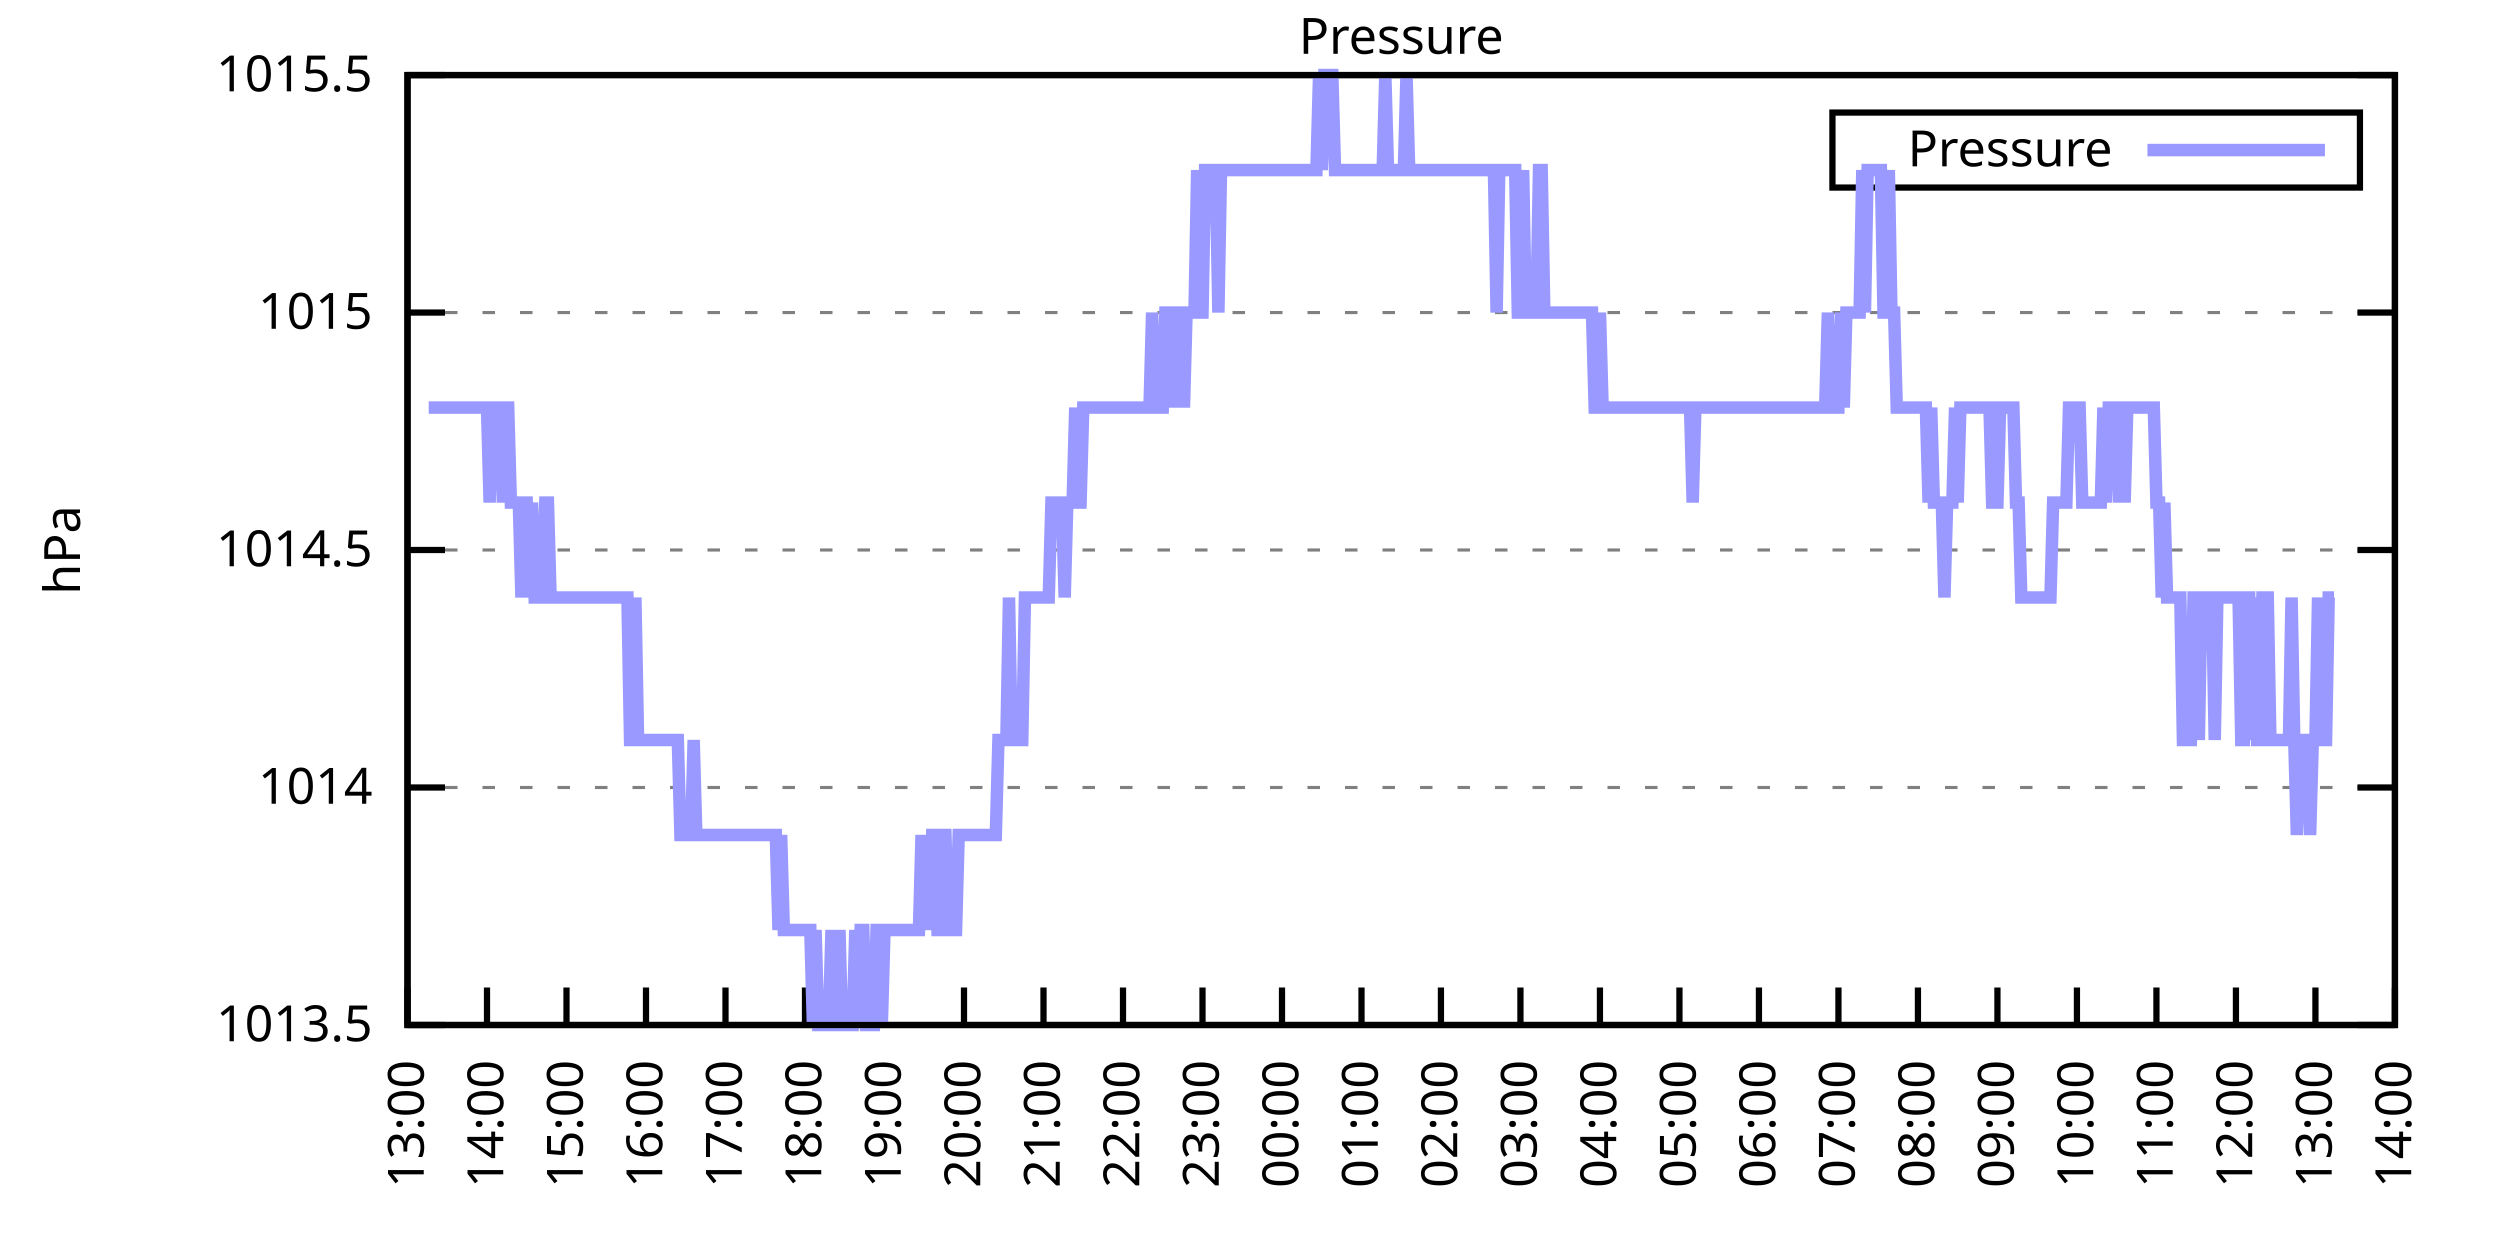
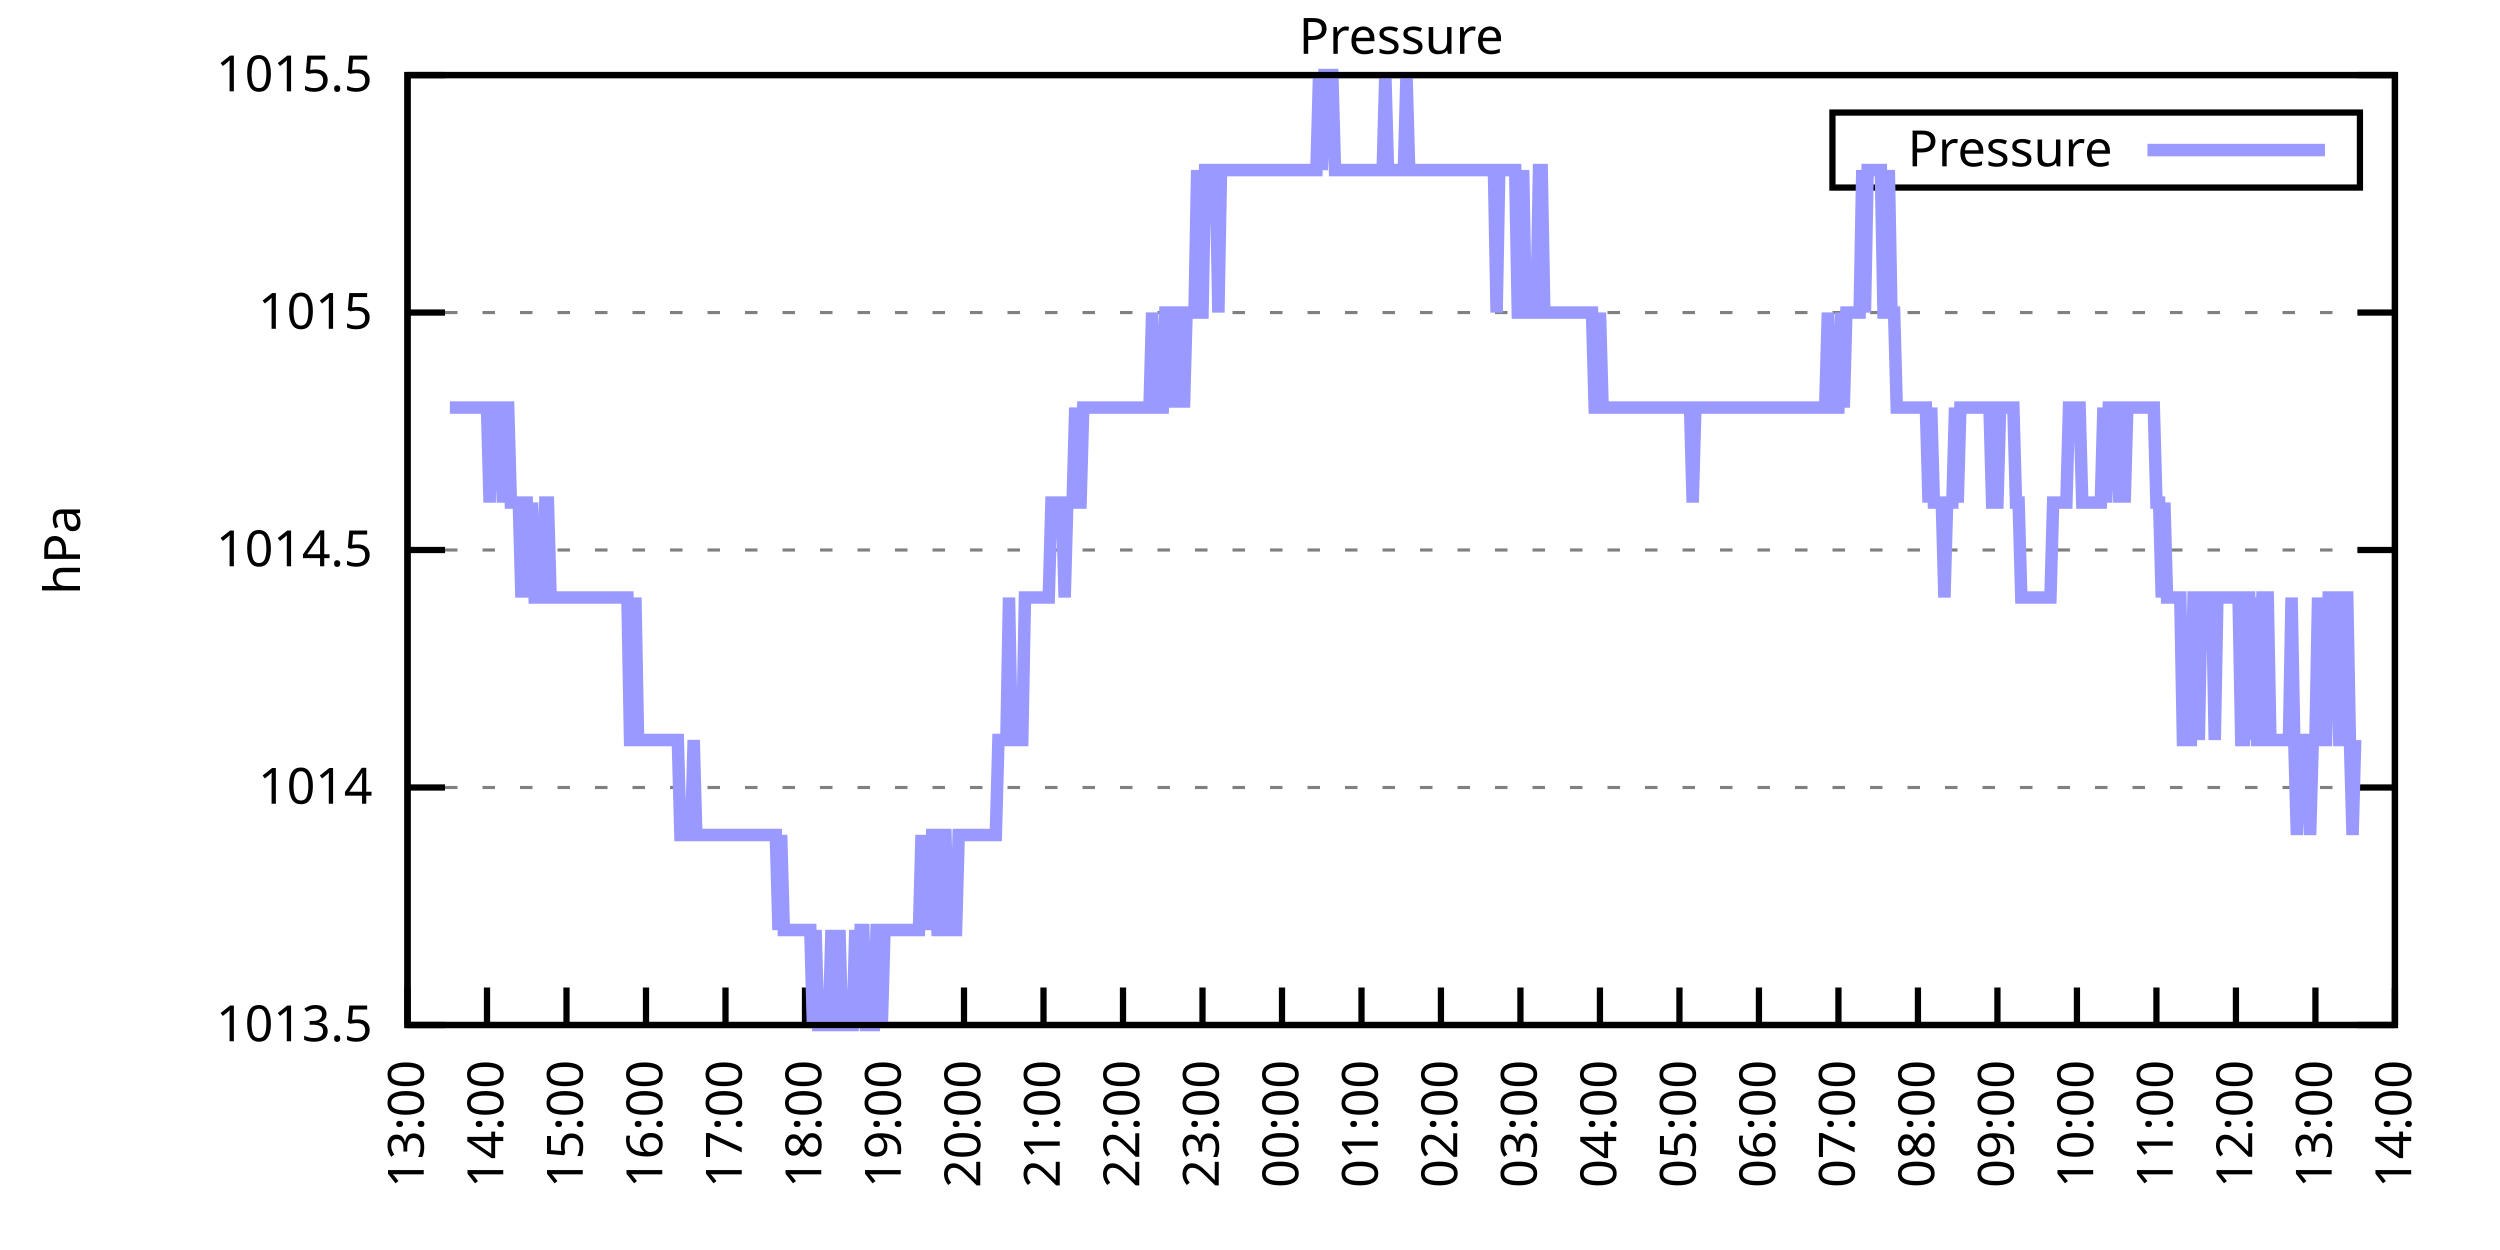
<svg xmlns="http://www.w3.org/2000/svg" xmlns:xlink="http://www.w3.org/1999/xlink" width="400" height="200" viewBox="0 0 400 200">
  <g id="gnuplot_canvas">
    <rect x="0" y="0" width="400" height="200" fill="none" />
    <defs>
      <circle id="gpDot" r="0.5" stroke-width="0.5" stroke="currentColor" />
      <path id="gpPt0" stroke-width="0.333" stroke="currentColor" d="M-1,0 h2 M0,-1 v2" />
      <path id="gpPt1" stroke-width="0.333" stroke="currentColor" d="M-1,-1 L1,1 M1,-1 L-1,1" />
      <path id="gpPt2" stroke-width="0.333" stroke="currentColor" d="M-1,0 L1,0 M0,-1 L0,1 M-1,-1 L1,1 M-1,1 L1,-1" />
      <rect id="gpPt3" stroke-width="0.333" stroke="currentColor" x="-1" y="-1" width="2" height="2" />
      <rect id="gpPt4" stroke-width="0.333" stroke="currentColor" fill="currentColor" x="-1" y="-1" width="2" height="2" />
      <circle id="gpPt5" stroke-width="0.333" stroke="currentColor" cx="0" cy="0" r="1" />
      <use xlink:href="#gpPt5" id="gpPt6" fill="currentColor" stroke="none" />
      <path id="gpPt7" stroke-width="0.333" stroke="currentColor" d="M0,-1.33 L-1.33,0.67 L1.33,0.67 z" />
      <use xlink:href="#gpPt7" id="gpPt8" fill="currentColor" stroke="none" />
      <use xlink:href="#gpPt7" id="gpPt9" stroke="currentColor" transform="rotate(180)" />
      <use xlink:href="#gpPt9" id="gpPt10" fill="currentColor" stroke="none" />
      <use xlink:href="#gpPt3" id="gpPt11" stroke="currentColor" transform="rotate(45)" />
      <use xlink:href="#gpPt11" id="gpPt12" fill="currentColor" stroke="none" />
      <path id="gpPt13" stroke-width="0.333" stroke="currentColor" d="M0,1.330 L1.265,0.411 L0.782,-1.067 L-0.782,-1.076 L-1.265,0.411 z" />
      <use xlink:href="#gpPt13" id="gpPt14" fill="currentColor" stroke="none" />
      <filter id="textbox" filterUnits="objectBoundingBox" x="0" y="0" height="1" width="1">
        <feFlood flood-color="white" flood-opacity="1" result="bgnd" />
        <feComposite in="SourceGraphic" in2="bgnd" operator="atop" />
      </filter>
      <filter id="greybox" filterUnits="objectBoundingBox" x="0" y="0" height="1" width="1">
        <feFlood flood-color="lightgrey" flood-opacity="1" result="grey" />
        <feComposite in="SourceGraphic" in2="grey" operator="atop" />
      </filter>
    </defs>
    <g fill="none" color="white" stroke="currentColor" stroke-width="1.00" stroke-linecap="butt" stroke-linejoin="miter">
</g>
    <g fill="none" color="black" stroke="currentColor" stroke-width="1.00" stroke-linecap="butt" stroke-linejoin="miter">
      <g stroke="none" shape-rendering="crispEdges">
        <polygon fill="rgb(255, 255, 255)" points="65.20,164.00 383.18,164.00 383.18,12.02 65.20,12.02 " />
      </g>
    </g>
    <g fill="none" color="black" stroke="currentColor" stroke-width="1.00" stroke-linecap="butt" stroke-linejoin="miter">
</g>
    <g fill="none" color="black" stroke="black" stroke-width="0.50" stroke-linecap="butt" stroke-linejoin="miter">
</g>
    <g fill="none" color="gray" stroke="currentColor" stroke-width="0.50" stroke-linecap="butt" stroke-linejoin="miter">
      <path stroke="gray" stroke-dasharray="2,4" class="gridline" d="M65.20,164.00 L383.19,164.00  " />
    </g>
    <g fill="none" color="gray" stroke="gray" stroke-width="1.00" stroke-linecap="butt" stroke-linejoin="miter">
</g>
    <g fill="none" color="black" stroke="currentColor" stroke-width="1.00" stroke-linecap="butt" stroke-linejoin="miter">
      <path stroke="black" d="M65.20,164.00 L71.20,164.00 M383.19,164.00 L377.19,164.00  " />
      <g transform="translate(59.60,166.60)" stroke="none" fill="black" font-family="Sans" font-size="8.00" text-anchor="end">
        <text>
          <tspan font-family="Sans"> 1013.5</tspan>
        </text>
      </g>
    </g>
    <g fill="none" color="black" stroke="currentColor" stroke-width="1.00" stroke-linecap="butt" stroke-linejoin="miter">
</g>
    <g fill="none" color="black" stroke="black" stroke-width="0.50" stroke-linecap="butt" stroke-linejoin="miter">
</g>
    <g fill="none" color="gray" stroke="currentColor" stroke-width="0.50" stroke-linecap="butt" stroke-linejoin="miter">
      <path stroke="gray" stroke-dasharray="2,4" class="gridline" d="M65.20,126.00 L383.19,126.00  " />
    </g>
    <g fill="none" color="gray" stroke="gray" stroke-width="1.00" stroke-linecap="butt" stroke-linejoin="miter">
</g>
    <g fill="none" color="black" stroke="currentColor" stroke-width="1.00" stroke-linecap="butt" stroke-linejoin="miter">
      <path stroke="black" d="M65.20,126.00 L71.20,126.00 M383.19,126.00 L377.19,126.00  " />
      <g transform="translate(59.60,128.60)" stroke="none" fill="black" font-family="Sans" font-size="8.00" text-anchor="end">
        <text>
          <tspan font-family="Sans"> 1014</tspan>
        </text>
      </g>
    </g>
    <g fill="none" color="black" stroke="currentColor" stroke-width="1.00" stroke-linecap="butt" stroke-linejoin="miter">
</g>
    <g fill="none" color="black" stroke="black" stroke-width="0.50" stroke-linecap="butt" stroke-linejoin="miter">
</g>
    <g fill="none" color="gray" stroke="currentColor" stroke-width="0.50" stroke-linecap="butt" stroke-linejoin="miter">
      <path stroke="gray" stroke-dasharray="2,4" class="gridline" d="M65.20,88.00 L383.19,88.00  " />
    </g>
    <g fill="none" color="gray" stroke="gray" stroke-width="1.00" stroke-linecap="butt" stroke-linejoin="miter">
</g>
    <g fill="none" color="black" stroke="currentColor" stroke-width="1.00" stroke-linecap="butt" stroke-linejoin="miter">
      <path stroke="black" d="M65.20,88.00 L71.20,88.00 M383.19,88.00 L377.19,88.00  " />
      <g transform="translate(59.60,90.60)" stroke="none" fill="black" font-family="Sans" font-size="8.00" text-anchor="end">
        <text>
          <tspan font-family="Sans"> 1014.5</tspan>
        </text>
      </g>
    </g>
    <g fill="none" color="black" stroke="currentColor" stroke-width="1.00" stroke-linecap="butt" stroke-linejoin="miter">
</g>
    <g fill="none" color="black" stroke="black" stroke-width="0.50" stroke-linecap="butt" stroke-linejoin="miter">
</g>
    <g fill="none" color="gray" stroke="currentColor" stroke-width="0.50" stroke-linecap="butt" stroke-linejoin="miter">
      <path stroke="gray" stroke-dasharray="2,4" class="gridline" d="M65.20,50.01 L383.19,50.01  " />
    </g>
    <g fill="none" color="gray" stroke="gray" stroke-width="1.00" stroke-linecap="butt" stroke-linejoin="miter">
</g>
    <g fill="none" color="black" stroke="currentColor" stroke-width="1.00" stroke-linecap="butt" stroke-linejoin="miter">
      <path stroke="black" d="M65.20,50.01 L71.20,50.01 M383.19,50.01 L377.19,50.01  " />
      <g transform="translate(59.60,52.61)" stroke="none" fill="black" font-family="Sans" font-size="8.00" text-anchor="end">
        <text>
          <tspan font-family="Sans"> 1015</tspan>
        </text>
      </g>
    </g>
    <g fill="none" color="black" stroke="currentColor" stroke-width="1.00" stroke-linecap="butt" stroke-linejoin="miter">
</g>
    <g fill="none" color="black" stroke="black" stroke-width="0.50" stroke-linecap="butt" stroke-linejoin="miter">
</g>
    <g fill="none" color="gray" stroke="currentColor" stroke-width="0.50" stroke-linecap="butt" stroke-linejoin="miter">
      <path stroke="gray" stroke-dasharray="2,4" class="gridline" d="M65.20,12.01 L383.19,12.01  " />
    </g>
    <g fill="none" color="gray" stroke="gray" stroke-width="1.00" stroke-linecap="butt" stroke-linejoin="miter">
</g>
    <g fill="none" color="black" stroke="currentColor" stroke-width="1.00" stroke-linecap="butt" stroke-linejoin="miter">
      <path stroke="black" d="M65.20,12.01 L71.20,12.01 M383.19,12.01 L377.19,12.01  " />
      <g transform="translate(59.60,14.61)" stroke="none" fill="black" font-family="Sans" font-size="8.00" text-anchor="end">
        <text>
          <tspan font-family="Sans"> 1015.5</tspan>
        </text>
      </g>
    </g>
    <g fill="none" color="black" stroke="currentColor" stroke-width="1.00" stroke-linecap="butt" stroke-linejoin="miter">
      <path stroke="black" d="M65.20,164.00 L65.20,158.00  " />
      <g transform="translate(67.80,169.60) rotate(270.00)" stroke="none" fill="black" font-family="Sans" font-size="8.00" text-anchor="end">
        <text>
          <tspan font-family="Sans">13:00</tspan>
        </text>
      </g>
    </g>
    <g fill="none" color="black" stroke="currentColor" stroke-width="1.00" stroke-linecap="butt" stroke-linejoin="miter">
      <path stroke="black" d="M77.92,164.00 L77.92,158.00  " />
      <g transform="translate(80.52,169.60) rotate(270.00)" stroke="none" fill="black" font-family="Sans" font-size="8.00" text-anchor="end">
        <text>
          <tspan font-family="Sans">14:00</tspan>
        </text>
      </g>
    </g>
    <g fill="none" color="black" stroke="currentColor" stroke-width="1.00" stroke-linecap="butt" stroke-linejoin="miter">
      <path stroke="black" d="M90.64,164.00 L90.64,158.00  " />
      <g transform="translate(93.24,169.60) rotate(270.00)" stroke="none" fill="black" font-family="Sans" font-size="8.00" text-anchor="end">
        <text>
          <tspan font-family="Sans">15:00</tspan>
        </text>
      </g>
    </g>
    <g fill="none" color="black" stroke="currentColor" stroke-width="1.00" stroke-linecap="butt" stroke-linejoin="miter">
      <path stroke="black" d="M103.36,164.00 L103.36,158.00  " />
      <g transform="translate(105.96,169.60) rotate(270.00)" stroke="none" fill="black" font-family="Sans" font-size="8.00" text-anchor="end">
        <text>
          <tspan font-family="Sans">16:00</tspan>
        </text>
      </g>
    </g>
    <g fill="none" color="black" stroke="currentColor" stroke-width="1.00" stroke-linecap="butt" stroke-linejoin="miter">
      <path stroke="black" d="M116.08,164.00 L116.08,158.00  " />
      <g transform="translate(118.68,169.60) rotate(270.00)" stroke="none" fill="black" font-family="Sans" font-size="8.00" text-anchor="end">
        <text>
          <tspan font-family="Sans">17:00</tspan>
        </text>
      </g>
    </g>
    <g fill="none" color="black" stroke="currentColor" stroke-width="1.00" stroke-linecap="butt" stroke-linejoin="miter">
      <path stroke="black" d="M128.80,164.00 L128.80,158.00  " />
      <g transform="translate(131.40,169.60) rotate(270.00)" stroke="none" fill="black" font-family="Sans" font-size="8.00" text-anchor="end">
        <text>
          <tspan font-family="Sans">18:00</tspan>
        </text>
      </g>
    </g>
    <g fill="none" color="black" stroke="currentColor" stroke-width="1.00" stroke-linecap="butt" stroke-linejoin="miter">
      <path stroke="black" d="M141.52,164.00 L141.52,158.00  " />
      <g transform="translate(144.12,169.60) rotate(270.00)" stroke="none" fill="black" font-family="Sans" font-size="8.00" text-anchor="end">
        <text>
          <tspan font-family="Sans">19:00</tspan>
        </text>
      </g>
    </g>
    <g fill="none" color="black" stroke="currentColor" stroke-width="1.00" stroke-linecap="butt" stroke-linejoin="miter">
      <path stroke="black" d="M154.24,164.00 L154.24,158.00  " />
      <g transform="translate(156.84,169.60) rotate(270.00)" stroke="none" fill="black" font-family="Sans" font-size="8.00" text-anchor="end">
        <text>
          <tspan font-family="Sans">20:00</tspan>
        </text>
      </g>
    </g>
    <g fill="none" color="black" stroke="currentColor" stroke-width="1.00" stroke-linecap="butt" stroke-linejoin="miter">
      <path stroke="black" d="M166.96,164.00 L166.96,158.00  " />
      <g transform="translate(169.56,169.60) rotate(270.00)" stroke="none" fill="black" font-family="Sans" font-size="8.00" text-anchor="end">
        <text>
          <tspan font-family="Sans">21:00</tspan>
        </text>
      </g>
    </g>
    <g fill="none" color="black" stroke="currentColor" stroke-width="1.00" stroke-linecap="butt" stroke-linejoin="miter">
      <path stroke="black" d="M179.68,164.00 L179.68,158.00  " />
      <g transform="translate(182.28,169.60) rotate(270.00)" stroke="none" fill="black" font-family="Sans" font-size="8.00" text-anchor="end">
        <text>
          <tspan font-family="Sans">22:00</tspan>
        </text>
      </g>
    </g>
    <g fill="none" color="black" stroke="currentColor" stroke-width="1.00" stroke-linecap="butt" stroke-linejoin="miter">
      <path stroke="black" d="M192.40,164.00 L192.40,158.00  " />
      <g transform="translate(195.00,169.60) rotate(270.00)" stroke="none" fill="black" font-family="Sans" font-size="8.00" text-anchor="end">
        <text>
          <tspan font-family="Sans">23:00</tspan>
        </text>
      </g>
    </g>
    <g fill="none" color="black" stroke="currentColor" stroke-width="1.00" stroke-linecap="butt" stroke-linejoin="miter">
      <path stroke="black" d="M205.12,164.00 L205.12,158.00  " />
      <g transform="translate(207.72,169.60) rotate(270.00)" stroke="none" fill="black" font-family="Sans" font-size="8.00" text-anchor="end">
        <text>
          <tspan font-family="Sans">00:00</tspan>
        </text>
      </g>
    </g>
    <g fill="none" color="black" stroke="currentColor" stroke-width="1.00" stroke-linecap="butt" stroke-linejoin="miter">
      <path stroke="black" d="M217.84,164.00 L217.84,158.00  " />
      <g transform="translate(220.44,169.60) rotate(270.00)" stroke="none" fill="black" font-family="Sans" font-size="8.00" text-anchor="end">
        <text>
          <tspan font-family="Sans">01:00</tspan>
        </text>
      </g>
    </g>
    <g fill="none" color="black" stroke="currentColor" stroke-width="1.00" stroke-linecap="butt" stroke-linejoin="miter">
      <path stroke="black" d="M230.55,164.00 L230.55,158.00  " />
      <g transform="translate(233.15,169.60) rotate(270.00)" stroke="none" fill="black" font-family="Sans" font-size="8.00" text-anchor="end">
        <text>
          <tspan font-family="Sans">02:00</tspan>
        </text>
      </g>
    </g>
    <g fill="none" color="black" stroke="currentColor" stroke-width="1.00" stroke-linecap="butt" stroke-linejoin="miter">
      <path stroke="black" d="M243.27,164.00 L243.27,158.00  " />
      <g transform="translate(245.87,169.60) rotate(270.00)" stroke="none" fill="black" font-family="Sans" font-size="8.00" text-anchor="end">
        <text>
          <tspan font-family="Sans">03:00</tspan>
        </text>
      </g>
    </g>
    <g fill="none" color="black" stroke="currentColor" stroke-width="1.00" stroke-linecap="butt" stroke-linejoin="miter">
      <path stroke="black" d="M255.99,164.00 L255.99,158.00  " />
      <g transform="translate(258.59,169.60) rotate(270.00)" stroke="none" fill="black" font-family="Sans" font-size="8.00" text-anchor="end">
        <text>
          <tspan font-family="Sans">04:00</tspan>
        </text>
      </g>
    </g>
    <g fill="none" color="black" stroke="currentColor" stroke-width="1.00" stroke-linecap="butt" stroke-linejoin="miter">
      <path stroke="black" d="M268.71,164.00 L268.71,158.00  " />
      <g transform="translate(271.31,169.60) rotate(270.00)" stroke="none" fill="black" font-family="Sans" font-size="8.00" text-anchor="end">
        <text>
          <tspan font-family="Sans">05:00</tspan>
        </text>
      </g>
    </g>
    <g fill="none" color="black" stroke="currentColor" stroke-width="1.00" stroke-linecap="butt" stroke-linejoin="miter">
      <path stroke="black" d="M281.43,164.00 L281.43,158.00  " />
      <g transform="translate(284.03,169.60) rotate(270.00)" stroke="none" fill="black" font-family="Sans" font-size="8.00" text-anchor="end">
        <text>
          <tspan font-family="Sans">06:00</tspan>
        </text>
      </g>
    </g>
    <g fill="none" color="black" stroke="currentColor" stroke-width="1.00" stroke-linecap="butt" stroke-linejoin="miter">
      <path stroke="black" d="M294.15,164.00 L294.15,158.00  " />
      <g transform="translate(296.75,169.60) rotate(270.00)" stroke="none" fill="black" font-family="Sans" font-size="8.00" text-anchor="end">
        <text>
          <tspan font-family="Sans">07:00</tspan>
        </text>
      </g>
    </g>
    <g fill="none" color="black" stroke="currentColor" stroke-width="1.00" stroke-linecap="butt" stroke-linejoin="miter">
      <path stroke="black" d="M306.87,164.00 L306.87,158.00  " />
      <g transform="translate(309.47,169.60) rotate(270.00)" stroke="none" fill="black" font-family="Sans" font-size="8.00" text-anchor="end">
        <text>
          <tspan font-family="Sans">08:00</tspan>
        </text>
      </g>
    </g>
    <g fill="none" color="black" stroke="currentColor" stroke-width="1.00" stroke-linecap="butt" stroke-linejoin="miter">
      <path stroke="black" d="M319.59,164.00 L319.59,158.00  " />
      <g transform="translate(322.19,169.60) rotate(270.00)" stroke="none" fill="black" font-family="Sans" font-size="8.00" text-anchor="end">
        <text>
          <tspan font-family="Sans">09:00</tspan>
        </text>
      </g>
    </g>
    <g fill="none" color="black" stroke="currentColor" stroke-width="1.00" stroke-linecap="butt" stroke-linejoin="miter">
      <path stroke="black" d="M332.31,164.00 L332.31,158.00  " />
      <g transform="translate(334.91,169.60) rotate(270.00)" stroke="none" fill="black" font-family="Sans" font-size="8.00" text-anchor="end">
        <text>
          <tspan font-family="Sans">10:00</tspan>
        </text>
      </g>
    </g>
    <g fill="none" color="black" stroke="currentColor" stroke-width="1.00" stroke-linecap="butt" stroke-linejoin="miter">
      <path stroke="black" d="M345.03,164.00 L345.03,158.00  " />
      <g transform="translate(347.63,169.60) rotate(270.00)" stroke="none" fill="black" font-family="Sans" font-size="8.00" text-anchor="end">
        <text>
          <tspan font-family="Sans">11:00</tspan>
        </text>
      </g>
    </g>
    <g fill="none" color="black" stroke="currentColor" stroke-width="1.00" stroke-linecap="butt" stroke-linejoin="miter">
      <path stroke="black" d="M357.75,164.00 L357.75,158.00  " />
      <g transform="translate(360.35,169.60) rotate(270.00)" stroke="none" fill="black" font-family="Sans" font-size="8.00" text-anchor="end">
        <text>
          <tspan font-family="Sans">12:00</tspan>
        </text>
      </g>
    </g>
    <g fill="none" color="black" stroke="currentColor" stroke-width="1.00" stroke-linecap="butt" stroke-linejoin="miter">
      <path stroke="black" d="M370.47,164.00 L370.47,158.00  " />
      <g transform="translate(373.07,169.60) rotate(270.00)" stroke="none" fill="black" font-family="Sans" font-size="8.00" text-anchor="end">
        <text>
          <tspan font-family="Sans">13:00</tspan>
        </text>
      </g>
    </g>
    <g fill="none" color="black" stroke="currentColor" stroke-width="1.00" stroke-linecap="butt" stroke-linejoin="miter">
      <path stroke="black" d="M383.19,164.00 L383.19,158.00  " />
      <g transform="translate(385.79,169.60) rotate(270.00)" stroke="none" fill="black" font-family="Sans" font-size="8.00" text-anchor="end">
        <text>
          <tspan font-family="Sans">14:00</tspan>
        </text>
      </g>
    </g>
    <g fill="none" color="black" stroke="currentColor" stroke-width="1.00" stroke-linecap="butt" stroke-linejoin="miter">
</g>
    <g fill="none" color="black" stroke="currentColor" stroke-width="1.00" stroke-linecap="butt" stroke-linejoin="miter">
      <path stroke="black" d="M65.20,12.01 L65.20,164.00 L383.19,164.00 L383.19,12.01 L65.20,12.01 Z  " />
    </g>
    <g fill="none" color="black" stroke="currentColor" stroke-width="1.00" stroke-linecap="butt" stroke-linejoin="miter">
</g>
    <g fill="none" color="black" stroke="currentColor" stroke-width="1.00" stroke-linecap="butt" stroke-linejoin="miter">
      <path stroke="black" d="M293.19,30.01 L293.19,18.01 L377.59,18.01 L377.59,30.01 L293.19,30.01 Z  " />
    </g>
    <g id="Pressure_plot_1">
      <g fill="none" color="white" stroke="black" stroke-width="2.00" stroke-linecap="butt" stroke-linejoin="miter">
</g>
      <g fill="none" color="black" stroke="currentColor" stroke-width="2.00" stroke-linecap="butt" stroke-linejoin="miter">
        <g transform="translate(337.99,26.61)" stroke="none" fill="black" font-family="Sans" font-size="8.00" text-anchor="end">
          <text>
            <tspan font-family="Sans">Pressure</tspan>
          </text>
        </g>
      </g>
      <g fill="none" color="black" stroke="currentColor" stroke-width="2.00" stroke-linecap="butt" stroke-linejoin="miter">
-         <path stroke="rgb(153, 153, 255)" d="M343.59,24.01 L371.99,24.01 M68.59,65.21 L69.02,65.21 L69.44,65.21 L69.86,65.21 L70.29,65.21 L70.71,65.21   L71.14,65.21 L71.56,65.21 L71.98,65.21 L72.41,65.21 L72.83,65.21 L73.26,65.21 L73.68,65.21 L74.10,65.21   L74.53,65.21 L74.95,65.21 L75.38,65.21 L75.80,65.21 L76.22,65.21 L76.65,65.21 L77.07,65.21 L77.50,65.21   L77.92,65.21 L78.34,80.41 L78.77,65.21 L79.19,65.21 L79.62,65.21 L80.04,65.21 L80.46,80.41 L80.89,65.21   L81.31,65.21 L81.74,80.41 L82.16,80.41 L82.58,80.41 L83.01,80.41 L83.43,95.60 L83.86,80.41 L84.28,80.41   L84.70,95.60 L85.13,80.41 L85.55,95.60 L85.98,95.60 L86.40,95.60 L86.82,95.60 L87.25,80.41 L87.67,80.41   L88.10,95.60 L88.52,95.60 L88.94,95.60 L89.37,95.60 L89.79,95.60 L90.22,95.60 L90.64,95.60 L91.06,95.60   L91.49,95.60 L91.91,95.60 L92.34,95.60 L92.76,95.60 L93.18,95.60 L93.61,95.60 L94.03,95.60 L94.46,95.60   L94.88,95.60 L95.30,95.60 L95.73,95.60 L96.15,95.60 L96.58,95.60 L97.00,95.60 L97.42,95.60 L97.85,95.60   L98.27,95.60 L98.69,95.60 L99.12,95.60 L99.54,95.60 L99.97,95.60 L100.39,95.60 L100.81,118.40 L101.24,118.40   L101.66,95.60 L102.09,118.40 L102.51,118.40 L102.93,118.40 L103.36,118.40 L103.78,118.40 L104.21,118.40 L104.63,118.40   L105.05,118.40 L105.48,118.40 L105.90,118.40 L106.33,118.40 L106.75,118.40 L107.17,118.40 L107.60,118.40 L108.02,118.40   L108.45,118.40 L108.87,133.60 L109.29,133.60 L109.72,133.60 L110.14,133.60 L110.57,133.60 L110.99,118.40 L111.41,133.60   L111.84,133.60 L112.26,133.60 L112.69,133.60 L113.11,133.60 L113.53,133.60 L113.96,133.60 L114.38,133.60 L114.81,133.60   L115.23,133.60 L115.65,133.60 L116.08,133.60 L116.50,133.60 L116.93,133.60 L117.35,133.60 L117.77,133.60 L118.20,133.60   L118.62,133.60 L119.05,133.60 L119.47,133.60 L119.89,133.60 L120.32,133.60 L120.74,133.60 L121.17,133.60 L121.59,133.60   L122.01,133.60 L122.44,133.60 L122.86,133.60 L123.29,133.60 L123.71,133.60 L124.13,133.60 L124.56,148.80 L124.98,133.60   L125.41,148.80 L125.83,148.80 L126.25,148.80 L126.68,148.80 L127.10,148.80 L127.53,148.80 L127.95,148.80 L128.37,148.80   L128.80,148.80 L129.22,148.80 L129.65,148.80 L130.07,164.00 L130.49,148.80 L130.92,164.00 L131.34,164.00 L131.77,164.00   L132.19,164.00 L132.61,164.00 L133.04,148.80 L133.46,164.00 L133.89,164.00 L134.31,148.80 L134.73,164.00 L135.16,164.00   L135.58,164.00 L136.01,164.00 L136.43,164.00 L136.85,148.80 L137.28,164.00 L137.70,148.80 L138.13,148.80 L138.55,164.00   L138.97,164.00 L139.40,164.00 L139.82,164.00 L140.25,148.80 L140.67,148.80 L141.09,164.00 L141.52,148.80 L141.94,148.80   L142.37,148.80 L142.79,148.80 L143.21,148.80 L143.64,148.80 L144.06,148.80 L144.49,148.80 L144.91,148.80 L145.33,148.80   L145.76,148.80 L146.18,148.80 L146.61,148.80 L147.03,148.80 L147.45,133.60 L147.88,148.80 L148.30,133.60 L148.73,148.80   L149.15,133.60 L149.57,133.60 L150.00,148.80 L150.42,148.80 L150.85,133.60 L151.27,133.60 L151.69,148.80 L152.12,148.80   L152.54,148.80 L152.97,148.80 L153.39,133.60 L153.81,133.60 L154.24,133.60 L154.66,133.60 L155.09,133.60 L155.51,133.60   L155.93,133.60 L156.36,133.60 L156.78,133.60 L157.21,133.60 L157.63,133.60 L158.05,133.60 L158.48,133.60 L158.90,133.60   L159.33,133.60 L159.75,118.40 L160.17,118.40 L160.60,118.40 L161.02,118.40 L161.44,95.60 L161.87,118.40 L162.29,118.40   L162.72,118.40 L163.14,118.40 L163.56,118.40 L163.99,95.60 L164.41,95.60 L164.84,95.60 L165.26,95.60 L165.68,95.60   L166.11,95.60 L166.53,95.60 L166.96,95.60 L167.38,95.60 L167.80,95.60 L168.23,80.41 L168.65,80.41 L169.08,80.41   L169.50,80.41 L169.92,80.41 L170.35,95.60 L170.77,80.41 L171.20,80.41 L171.62,80.41 L172.04,65.21 L172.47,80.41   L172.89,80.41 L173.32,65.21 L173.74,65.21 L174.16,65.21 L174.59,65.21 L175.01,65.21 L175.44,65.21 L175.86,65.21   L176.28,65.21 L176.71,65.21 L177.13,65.21 L177.56,65.21 L177.98,65.21 L178.40,65.21 L178.83,65.21 L179.25,65.21   L179.68,65.21 L180.10,65.21 L180.52,65.21 L180.95,65.21 L181.37,65.21 L181.80,65.21 L182.22,65.21 L182.64,65.21   L183.07,65.21 L183.49,65.21 L183.92,65.21 L184.34,50.01 L184.76,65.21 L185.19,65.21 L185.61,65.21 L186.04,65.21   L186.46,50.01 L186.88,50.01 L187.31,65.21 L187.73,50.01 L188.16,50.01 L188.58,65.21 L189.00,50.01 L189.43,65.21   L189.85,50.01 L190.28,50.01 L190.70,50.01 L191.12,50.01 L191.55,27.21 L191.97,50.01 L192.40,50.01 L192.82,27.21   L193.24,27.21 L193.67,27.21 L194.09,27.21 L194.52,27.21 L194.94,50.01 L195.36,27.21 L195.79,27.21 L196.21,27.21   L196.64,27.21 L197.06,27.21 L197.48,27.21 L197.91,27.21 L198.33,27.21 L198.76,27.21 L199.18,27.21 L199.60,27.21   L200.03,27.21 L200.45,27.21 L200.88,27.21 L201.30,27.21 L201.72,27.21 L202.15,27.21 L202.57,27.21 L203.00,27.21   L203.42,27.21 L203.84,27.21 L204.27,27.21 L204.69,27.21 L205.12,27.21 L205.54,27.21 L205.96,27.21 L206.39,27.21   L206.81,27.21 L207.24,27.21 L207.66,27.21 L208.08,27.21 L208.51,27.21 L208.93,27.21 L209.36,27.21 L209.78,27.21   L210.20,27.21 L210.63,27.21 L211.05,12.01 L211.48,27.21 L211.90,12.01 L212.32,12.01 L212.75,12.01 L213.17,12.01   L213.60,27.21 L214.02,27.21 L214.44,27.21 L214.87,27.21 L215.29,27.21 L215.72,27.21 L216.14,27.21 L216.56,27.21   L216.99,27.21 L217.41,27.21 L217.84,27.21 L218.26,27.21 L218.68,27.21 L219.11,27.21 L219.53,27.21 L219.96,27.21   L220.38,27.21 L220.80,27.21 L221.23,27.21 L221.65,12.01 L222.08,27.21 L222.50,27.21 L222.92,27.21 L223.35,27.21   L223.77,27.21 L224.20,27.21 L224.62,27.21 L225.04,12.01 L225.47,27.21 L225.89,27.21 L226.31,27.21 L226.74,27.21   L227.16,27.21 L227.59,27.21 L228.01,27.21 L228.43,27.21 L228.86,27.21 L229.28,27.21 L229.71,27.21 L230.13,27.21   L230.55,27.21 L230.98,27.21 L231.40,27.21 L231.83,27.21 L232.25,27.21 L232.67,27.21 L233.10,27.21 L233.52,27.21   L233.95,27.21 L234.37,27.21 L234.79,27.21 L235.22,27.21 L235.64,27.21 L236.07,27.21 L236.49,27.21 L236.91,27.21   L237.34,27.21 L237.76,27.21 L238.19,27.21 L238.61,27.21 L239.03,27.21 L239.46,50.01 L239.88,27.21 L240.31,27.21   L240.73,27.21 L241.15,27.21 L241.58,27.21 L242.00,27.21 L242.43,27.21 L242.85,50.01 L243.27,50.01 L243.70,27.21   L244.12,50.01 L244.55,50.01 L244.97,50.01 L245.39,50.01 L245.82,50.01 L246.24,27.21 L246.67,27.21 L247.09,50.01   L247.51,50.01 L247.94,50.01 L248.36,50.01 L248.79,50.01 L249.21,50.01 L249.63,50.01 L250.06,50.01 L250.48,50.01   L250.91,50.01 L251.33,50.01 L251.75,50.01 L252.18,50.01 L252.60,50.01 L253.03,50.01 L253.45,50.01 L253.87,50.01   L254.30,50.01 L254.72,50.01 L255.15,65.21 L255.57,65.21 L255.99,50.01 L256.42,65.21 L256.84,65.21 L257.27,65.21   L257.69,65.21 L258.11,65.21 L258.54,65.21 L258.96,65.21 L259.39,65.21 L259.81,65.21 L260.23,65.21 L260.66,65.21   L261.08,65.21 L261.51,65.21 L261.93,65.21 L262.35,65.21 L262.78,65.21 L263.20,65.21 L263.63,65.21 L264.05,65.21   L264.47,65.21 L264.90,65.21 L265.32,65.21 L265.75,65.21 L266.17,65.21 L266.59,65.21 L267.02,65.21 L267.44,65.21   L267.87,65.21 L268.29,65.21 L268.71,65.21 L269.14,65.21 L269.56,65.21 L269.99,65.21 L270.41,65.21 L270.83,80.41   L271.26,65.21 L271.68,65.21 L272.11,65.21 L272.53,65.21 L272.95,65.21 L273.38,65.21 L273.80,65.21 L274.23,65.21   L274.65,65.21 L275.07,65.21 L275.50,65.21 L275.92,65.21 L276.35,65.21 L276.77,65.21 L277.19,65.21 L277.62,65.21   L278.04,65.21 L278.47,65.21 L278.89,65.21 L279.31,65.21 L279.74,65.21 L280.16,65.21 L280.59,65.21 L281.01,65.21   L281.43,65.21 L281.86,65.21 L282.28,65.21 L282.71,65.21 L283.13,65.21 L283.55,65.21 L283.98,65.21 L284.40,65.21   L284.83,65.21 L285.25,65.21 L285.67,65.21 L286.10,65.21 L286.52,65.21 L286.95,65.21 L287.37,65.21 L287.79,65.21   L288.22,65.21 L288.64,65.21 L289.06,65.21 L289.49,65.21 L289.91,65.21 L290.34,65.21 L290.76,65.21 L291.18,65.21   L291.61,65.21 L292.03,65.21 L292.46,50.01 L292.88,65.21 L293.30,65.21 L293.73,65.21 L294.15,65.21 L294.58,50.01   L295.00,65.21 L295.42,50.01 L295.85,50.01 L296.27,50.01 L296.70,50.01 L297.12,50.01 L297.54,50.01 L297.97,27.21   L298.39,50.01 L298.82,27.21 L299.24,27.21 L299.66,27.21 L300.09,27.21 L300.51,27.21 L300.94,27.21 L301.36,50.01   L301.78,50.01 L302.21,27.21 L302.63,50.01 L303.06,50.01 L303.48,65.21 L303.90,65.21 L304.33,65.21 L304.75,65.21   L305.18,65.21 L305.60,65.21 L306.02,65.21 L306.45,65.21 L306.87,65.21 L307.30,65.21 L307.72,65.21 L308.14,65.21   L308.57,80.41 L308.99,65.21 L309.42,80.41 L309.84,80.41 L310.26,80.41 L310.69,80.41 L311.11,95.60 L311.54,80.41   L311.96,80.41 L312.38,80.41 L312.81,65.21 L313.23,80.41 L313.66,65.21 L314.08,65.21 L314.50,65.21 L314.93,65.21   L315.35,65.21 L315.78,65.21 L316.20,65.21 L316.62,65.21 L317.05,65.21 L317.90,65.21 L318.32,65.21 L318.74,80.41   L319.17,80.41 L319.59,80.41 L320.02,65.21 L320.44,65.21 L320.86,65.21 L321.29,65.21 L321.71,65.21 L322.14,65.21   L322.56,80.41 L322.98,80.41 L323.41,95.60 L323.83,95.60 L324.26,95.60 L324.68,95.60 L325.10,95.60 L325.53,95.60   L325.95,95.60 L326.38,95.60 L326.80,95.60 L327.22,95.60 L327.65,95.60 L328.07,95.60 L328.50,80.41 L328.92,80.41   L329.34,80.41 L329.77,80.41 L330.19,80.41 L330.62,80.41 L331.04,65.21 L331.46,65.21 L331.89,65.21 L332.31,65.21   L332.74,65.21 L333.16,80.41 L333.58,80.41 L334.01,80.41 L334.43,80.41 L334.86,80.41 L335.28,80.41 L335.70,80.41   L336.13,80.41 L336.55,65.21 L336.98,80.41 L337.40,65.21 L337.82,65.21 L338.25,65.21 L338.67,65.21 L339.10,80.41   L339.52,65.21 L339.94,80.41 L340.37,65.21 L340.79,65.21 L341.22,65.21 L341.64,65.21 L342.06,65.21 L342.49,65.21   L342.91,65.21 L343.34,65.21 L343.76,65.21 L344.18,65.21 L344.61,65.21 L345.03,80.41 L345.46,80.41 L345.88,95.60   L346.30,80.41 L346.73,95.60 L347.15,95.60 L347.58,95.60 L348.00,95.60 L348.42,95.60 L348.85,95.60 L349.27,118.40   L349.70,118.40 L350.12,118.40 L350.54,118.40 L350.97,95.60 L351.39,95.60 L351.81,118.40 L352.24,95.60 L352.66,95.60   L353.09,95.60 L353.51,95.60 L353.93,95.60 L354.36,118.40 L354.78,95.60 L355.21,95.60 L355.63,95.60 L356.05,95.60   L356.48,95.60 L356.90,95.60 L357.33,95.60 L357.75,95.60 L358.17,95.60 L358.60,118.40 L359.02,118.40 L359.45,95.60   L359.87,95.60 L360.29,118.40 L360.72,95.60 L361.14,118.40 L361.57,118.40 L361.99,95.60 L362.41,95.60 L362.84,95.60   L363.26,118.40 L363.69,118.40 L364.11,118.40 L364.53,118.40 L364.96,118.40 L365.38,118.40 L365.81,118.40 L366.23,118.40   L366.65,95.60 L367.08,118.40 L367.50,133.60 L367.93,118.40 L368.35,118.40 L368.77,118.40 L369.20,118.40 L369.62,133.60   L370.05,118.40 L370.47,118.40 L370.89,95.60 L371.32,118.40 L371.74,118.40 L372.17,118.40 L372.59,95.60 L373.01,95.60   L373.44,95.60  " />
+         <path stroke="rgb(153, 153, 255)" d="M343.59,24.01 L371.99,24.01 M71.98,65.21 L72.41,65.21 L72.83,65.21 L73.26,65.21 L73.68,65.21 L74.10,65.21   L74.53,65.21 L74.95,65.21 L75.38,65.21 L75.80,65.21 L76.22,65.21 L76.65,65.21 L77.07,65.21 L77.50,65.21   L77.92,65.21 L78.34,80.41 L78.77,65.21 L79.19,65.21 L79.62,65.21 L80.04,65.21 L80.46,80.41 L80.89,65.21   L81.31,65.21 L81.74,80.41 L82.16,80.41 L82.58,80.41 L83.01,80.41 L83.43,95.60 L83.86,80.41 L84.28,80.41   L84.70,95.60 L85.13,80.41 L85.55,95.60 L85.98,95.60 L86.40,95.60 L86.82,95.60 L87.25,80.41 L87.67,80.41   L88.10,95.60 L88.52,95.60 L88.94,95.60 L89.37,95.60 L89.79,95.60 L90.22,95.60 L90.64,95.60 L91.06,95.60   L91.49,95.60 L91.91,95.60 L92.34,95.60 L92.76,95.60 L93.18,95.60 L93.61,95.60 L94.03,95.60 L94.46,95.60   L94.88,95.60 L95.30,95.60 L95.73,95.60 L96.15,95.60 L96.58,95.60 L97.00,95.60 L97.42,95.60 L97.85,95.60   L98.27,95.60 L98.69,95.60 L99.12,95.60 L99.54,95.60 L99.97,95.60 L100.39,95.60 L100.81,118.40 L101.24,118.40   L101.66,95.60 L102.09,118.40 L102.51,118.40 L102.93,118.40 L103.36,118.40 L103.78,118.40 L104.21,118.40 L104.63,118.40   L105.05,118.40 L105.48,118.40 L105.90,118.40 L106.33,118.40 L106.75,118.40 L107.17,118.40 L107.60,118.40 L108.02,118.40   L108.45,118.40 L108.87,133.60 L109.29,133.60 L109.72,133.60 L110.14,133.60 L110.57,133.60 L110.99,118.40 L111.41,133.60   L111.84,133.60 L112.26,133.60 L112.69,133.60 L113.11,133.60 L113.53,133.60 L113.96,133.60 L114.38,133.60 L114.81,133.60   L115.23,133.60 L115.65,133.60 L116.08,133.60 L116.50,133.60 L116.93,133.60 L117.35,133.60 L117.77,133.60 L118.20,133.60   L118.62,133.60 L119.05,133.60 L119.47,133.60 L119.89,133.60 L120.32,133.60 L120.74,133.60 L121.17,133.60 L121.59,133.60   L122.01,133.60 L122.44,133.60 L122.86,133.60 L123.29,133.60 L123.71,133.60 L124.13,133.60 L124.56,148.80 L124.98,133.60   L125.41,148.80 L125.83,148.80 L126.25,148.80 L126.68,148.80 L127.10,148.80 L127.53,148.80 L127.95,148.80 L128.37,148.80   L128.80,148.80 L129.22,148.80 L129.65,148.80 L130.07,164.00 L130.49,148.80 L130.92,164.00 L131.34,164.00 L131.77,164.00   L132.19,164.00 L132.61,164.00 L133.04,148.80 L133.46,164.00 L133.89,164.00 L134.31,148.80 L134.73,164.00 L135.16,164.00   L135.58,164.00 L136.01,164.00 L136.43,164.00 L136.85,148.80 L137.28,164.00 L137.70,148.80 L138.13,148.80 L138.55,164.00   L138.97,164.00 L139.40,164.00 L139.82,164.00 L140.25,148.80 L140.67,148.80 L141.09,164.00 L141.52,148.80 L141.94,148.80   L142.37,148.80 L142.79,148.80 L143.21,148.80 L143.64,148.80 L144.06,148.80 L144.49,148.80 L144.91,148.80 L145.33,148.80   L145.76,148.80 L146.18,148.80 L146.61,148.80 L147.03,148.80 L147.45,133.60 L147.88,148.80 L148.30,133.60 L148.73,148.80   L149.15,133.60 L149.57,133.60 L150.00,148.80 L150.42,148.80 L150.85,133.60 L151.27,133.60 L151.69,148.80 L152.12,148.80   L152.54,148.80 L152.97,148.80 L153.39,133.60 L153.81,133.60 L154.24,133.60 L154.66,133.60 L155.09,133.60 L155.51,133.60   L155.93,133.60 L156.36,133.60 L156.78,133.60 L157.21,133.60 L157.63,133.60 L158.05,133.60 L158.48,133.60 L158.90,133.60   L159.33,133.60 L159.75,118.40 L160.17,118.40 L160.60,118.40 L161.02,118.40 L161.44,95.60 L161.87,118.40 L162.29,118.40   L162.72,118.40 L163.14,118.40 L163.56,118.40 L163.99,95.60 L164.41,95.60 L164.84,95.60 L165.26,95.60 L165.68,95.60   L166.11,95.60 L166.53,95.60 L166.96,95.60 L167.38,95.60 L167.80,95.60 L168.23,80.41 L168.65,80.41 L169.08,80.41   L169.50,80.41 L169.92,80.41 L170.35,95.60 L170.77,80.41 L171.20,80.41 L171.62,80.41 L172.04,65.21 L172.47,80.41   L172.89,80.41 L173.32,65.21 L173.74,65.21 L174.16,65.21 L174.59,65.21 L175.01,65.21 L175.44,65.21 L175.86,65.21   L176.28,65.21 L176.71,65.21 L177.13,65.21 L177.56,65.21 L177.98,65.21 L178.40,65.21 L178.83,65.21 L179.25,65.21   L179.68,65.21 L180.10,65.21 L180.52,65.21 L180.95,65.21 L181.37,65.21 L181.80,65.21 L182.22,65.21 L182.64,65.21   L183.07,65.21 L183.49,65.21 L183.92,65.21 L184.34,50.01 L184.76,65.21 L185.19,65.21 L185.61,65.21 L186.04,65.21   L186.46,50.01 L186.88,50.01 L187.31,65.21 L187.73,50.01 L188.16,50.01 L188.58,65.21 L189.00,50.01 L189.43,65.21   L189.85,50.01 L190.28,50.01 L190.70,50.01 L191.12,50.01 L191.55,27.21 L191.97,50.01 L192.40,50.01 L192.82,27.21   L193.24,27.21 L193.67,27.21 L194.09,27.21 L194.52,27.21 L194.94,50.01 L195.36,27.21 L195.79,27.21 L196.21,27.21   L196.64,27.21 L197.06,27.21 L197.48,27.21 L197.91,27.21 L198.33,27.21 L198.76,27.21 L199.18,27.21 L199.60,27.21   L200.03,27.21 L200.45,27.21 L200.88,27.21 L201.30,27.21 L201.72,27.21 L202.15,27.21 L202.57,27.21 L203.00,27.21   L203.42,27.21 L203.84,27.21 L204.27,27.21 L204.69,27.21 L205.12,27.21 L205.54,27.21 L205.96,27.21 L206.39,27.21   L206.81,27.21 L207.24,27.21 L207.66,27.21 L208.08,27.21 L208.51,27.21 L208.93,27.21 L209.36,27.21 L209.78,27.21   L210.20,27.21 L210.63,27.21 L211.05,12.01 L211.48,27.21 L211.90,12.01 L212.32,12.01 L212.75,12.01 L213.17,12.01   L213.60,27.21 L214.02,27.21 L214.44,27.21 L214.87,27.21 L215.29,27.21 L215.72,27.21 L216.14,27.21 L216.56,27.21   L216.99,27.21 L217.41,27.21 L217.84,27.21 L218.26,27.21 L218.68,27.21 L219.11,27.21 L219.53,27.21 L219.96,27.21   L220.38,27.21 L220.80,27.21 L221.23,27.21 L221.65,12.01 L222.08,27.21 L222.50,27.21 L222.92,27.21 L223.35,27.21   L223.77,27.21 L224.20,27.21 L224.62,27.21 L225.04,12.01 L225.47,27.21 L225.89,27.21 L226.31,27.21 L226.74,27.21   L227.16,27.21 L227.59,27.21 L228.01,27.21 L228.43,27.21 L228.86,27.21 L229.28,27.21 L229.71,27.21 L230.13,27.21   L230.55,27.21 L230.98,27.21 L231.40,27.21 L231.83,27.21 L232.25,27.21 L232.67,27.21 L233.10,27.21 L233.52,27.21   L233.95,27.21 L234.37,27.21 L234.79,27.21 L235.22,27.21 L235.64,27.21 L236.07,27.21 L236.49,27.21 L236.91,27.21   L237.34,27.21 L237.76,27.21 L238.19,27.21 L238.61,27.21 L239.03,27.21 L239.46,50.01 L239.88,27.21 L240.31,27.21   L240.73,27.21 L241.15,27.21 L241.58,27.21 L242.00,27.21 L242.43,27.21 L242.85,50.01 L243.27,50.01 L243.70,27.21   L244.12,50.01 L244.55,50.01 L244.97,50.01 L245.39,50.01 L245.82,50.01 L246.24,27.21 L246.67,27.21 L247.09,50.01   L247.51,50.01 L247.94,50.01 L248.36,50.01 L248.79,50.01 L249.21,50.01 L249.63,50.01 L250.06,50.01 L250.48,50.01   L250.91,50.01 L251.33,50.01 L251.75,50.01 L252.18,50.01 L252.60,50.01 L253.03,50.01 L253.45,50.01 L253.87,50.01   L254.30,50.01 L254.72,50.01 L255.15,65.21 L255.57,65.21 L255.99,50.01 L256.42,65.21 L256.84,65.21 L257.27,65.21   L257.69,65.21 L258.11,65.21 L258.54,65.21 L258.96,65.21 L259.39,65.21 L259.81,65.21 L260.23,65.21 L260.66,65.21   L261.08,65.21 L261.51,65.21 L261.93,65.21 L262.35,65.21 L262.78,65.21 L263.20,65.21 L263.63,65.21 L264.05,65.21   L264.47,65.21 L264.90,65.21 L265.32,65.21 L265.75,65.21 L266.17,65.21 L266.59,65.21 L267.02,65.21 L267.44,65.21   L267.87,65.21 L268.29,65.21 L268.71,65.21 L269.14,65.21 L269.56,65.21 L269.99,65.21 L270.41,65.21 L270.83,80.41   L271.26,65.21 L271.68,65.21 L272.11,65.21 L272.53,65.21 L272.95,65.21 L273.38,65.21 L273.80,65.21 L274.23,65.21   L274.65,65.21 L275.07,65.21 L275.50,65.21 L275.92,65.21 L276.35,65.21 L276.77,65.21 L277.19,65.21 L277.62,65.21   L278.04,65.21 L278.47,65.21 L278.89,65.21 L279.31,65.21 L279.74,65.21 L280.16,65.21 L280.59,65.21 L281.01,65.21   L281.43,65.21 L281.86,65.21 L282.28,65.21 L282.71,65.21 L283.13,65.21 L283.55,65.21 L283.98,65.21 L284.40,65.21   L284.83,65.21 L285.25,65.21 L285.67,65.21 L286.10,65.21 L286.52,65.21 L286.95,65.21 L287.37,65.21 L287.79,65.21   L288.22,65.21 L288.64,65.21 L289.06,65.21 L289.49,65.21 L289.91,65.21 L290.34,65.21 L290.76,65.21 L291.18,65.21   L291.61,65.21 L292.03,65.21 L292.46,50.01 L292.88,65.21 L293.30,65.21 L293.73,65.21 L294.15,65.21 L294.58,50.01   L295.00,65.21 L295.42,50.01 L295.85,50.01 L296.27,50.01 L296.70,50.01 L297.12,50.01 L297.54,50.01 L297.97,27.21   L298.39,50.01 L298.82,27.21 L299.24,27.21 L299.66,27.21 L300.09,27.21 L300.51,27.21 L300.94,27.21 L301.36,50.01   L301.78,50.01 L302.21,27.21 L302.63,50.01 L303.06,50.01 L303.48,65.21 L303.90,65.21 L304.33,65.21 L304.75,65.21   L305.18,65.21 L305.60,65.21 L306.02,65.21 L306.45,65.21 L306.87,65.21 L307.30,65.21 L307.72,65.21 L308.14,65.21   L308.57,80.41 L308.99,65.21 L309.42,80.41 L309.84,80.41 L310.26,80.41 L310.69,80.41 L311.11,95.60 L311.54,80.41   L311.96,80.41 L312.38,80.41 L312.81,65.21 L313.23,80.41 L313.66,65.21 L314.08,65.21 L314.50,65.21 L314.93,65.21   L315.35,65.21 L315.78,65.21 L316.20,65.21 L316.62,65.21 L317.05,65.21 L317.90,65.21 L318.32,65.21 L318.74,80.41   L319.17,80.41 L319.59,80.41 L320.02,65.21 L320.44,65.21 L320.86,65.21 L321.29,65.21 L321.71,65.21 L322.14,65.21   L322.56,80.41 L322.98,80.41 L323.41,95.60 L323.83,95.60 L324.26,95.60 L324.68,95.60 L325.10,95.60 L325.53,95.60   L325.95,95.60 L326.38,95.60 L326.80,95.60 L327.22,95.60 L327.65,95.60 L328.07,95.60 L328.50,80.41 L328.92,80.41   L329.34,80.41 L329.77,80.41 L330.19,80.41 L330.62,80.41 L331.04,65.21 L331.46,65.21 L331.89,65.21 L332.31,65.21   L332.74,65.21 L333.16,80.41 L333.58,80.41 L334.01,80.41 L334.43,80.41 L334.86,80.41 L335.28,80.41 L335.70,80.41   L336.13,80.41 L336.55,65.21 L336.98,80.41 L337.40,65.21 L337.82,65.21 L338.25,65.21 L338.67,65.21 L339.10,80.41   L339.52,65.21 L339.94,80.41 L340.37,65.21 L340.79,65.21 L341.22,65.21 L341.64,65.21 L342.06,65.21 L342.49,65.21   L342.91,65.21 L343.34,65.21 L343.76,65.21 L344.18,65.21 L344.61,65.21 L345.03,80.41 L345.46,80.41 L345.88,95.60   L346.30,80.41 L346.73,95.60 L347.15,95.60 L347.58,95.60 L348.00,95.60 L348.42,95.60 L348.85,95.60 L349.27,118.40   L349.70,118.40 L350.12,118.40 L350.54,118.40 L350.97,95.60 L351.39,95.60 L351.81,118.40 L352.24,95.60 L352.66,95.60   L353.09,95.60 L353.51,95.60 L353.93,95.60 L354.36,118.40 L354.78,95.60 L355.21,95.60 L355.63,95.60 L356.05,95.60   L356.48,95.60 L356.90,95.60 L357.33,95.60 L357.75,95.60 L358.17,95.60 L358.60,118.40 L359.02,118.40 L359.45,95.60   L359.87,95.60 L360.29,118.40 L360.72,95.60 L361.14,118.40 L361.57,118.40 L361.99,95.60 L362.41,95.60 L362.84,95.60   L363.26,118.40 L363.69,118.40 L364.11,118.40 L364.53,118.40 L364.96,118.40 L365.38,118.40 L365.81,118.40 L366.23,118.40   L366.65,95.60 L367.08,118.40 L367.50,133.60 L367.93,118.40 L368.35,118.40 L368.77,118.40 L369.20,118.40 L369.62,133.60   L370.05,118.40 L370.47,118.40 L370.89,95.60 L371.32,118.40 L371.74,118.40 L372.17,118.40 L372.59,95.60 L373.01,95.60   L373.44,95.60 L373.86,95.60 L374.29,118.40 L374.71,118.40 L375.13,95.60 L375.56,95.60 L375.98,118.40 L376.41,133.60   L376.83,118.40  " />
      </g>
    </g>
    <g fill="none" color="black" stroke="currentColor" stroke-width="2.00" stroke-linecap="butt" stroke-linejoin="miter">
</g>
    <g fill="none" color="black" stroke="black" stroke-width="1.00" stroke-linecap="butt" stroke-linejoin="miter">
</g>
    <g fill="none" color="black" stroke="currentColor" stroke-width="1.00" stroke-linecap="butt" stroke-linejoin="miter">
      <path stroke="black" d="M65.20,12.01 L65.20,164.00 L383.19,164.00 L383.19,12.01 L65.20,12.01 Z  " />
      <g transform="translate(12.80,88.01) rotate(270.00)" stroke="none" fill="black" font-family="Sans" font-size="8.00" text-anchor="middle">
        <text>
          <tspan font-family="Sans">hPa</tspan>
        </text>
      </g>
    </g>
    <g fill="none" color="black" stroke="currentColor" stroke-width="1.00" stroke-linecap="butt" stroke-linejoin="miter">
</g>
    <g fill="none" color="black" stroke="currentColor" stroke-width="1.00" stroke-linecap="butt" stroke-linejoin="miter">
      <g transform="translate(224.19,8.61)" stroke="none" fill="black" font-family="Sans" font-size="8.00" text-anchor="middle">
        <text>
          <tspan font-family="Sans">Pressure</tspan>
        </text>
      </g>
    </g>
    <g fill="none" color="black" stroke="currentColor" stroke-width="1.00" stroke-linecap="butt" stroke-linejoin="miter">
</g>
  </g>
</svg>
